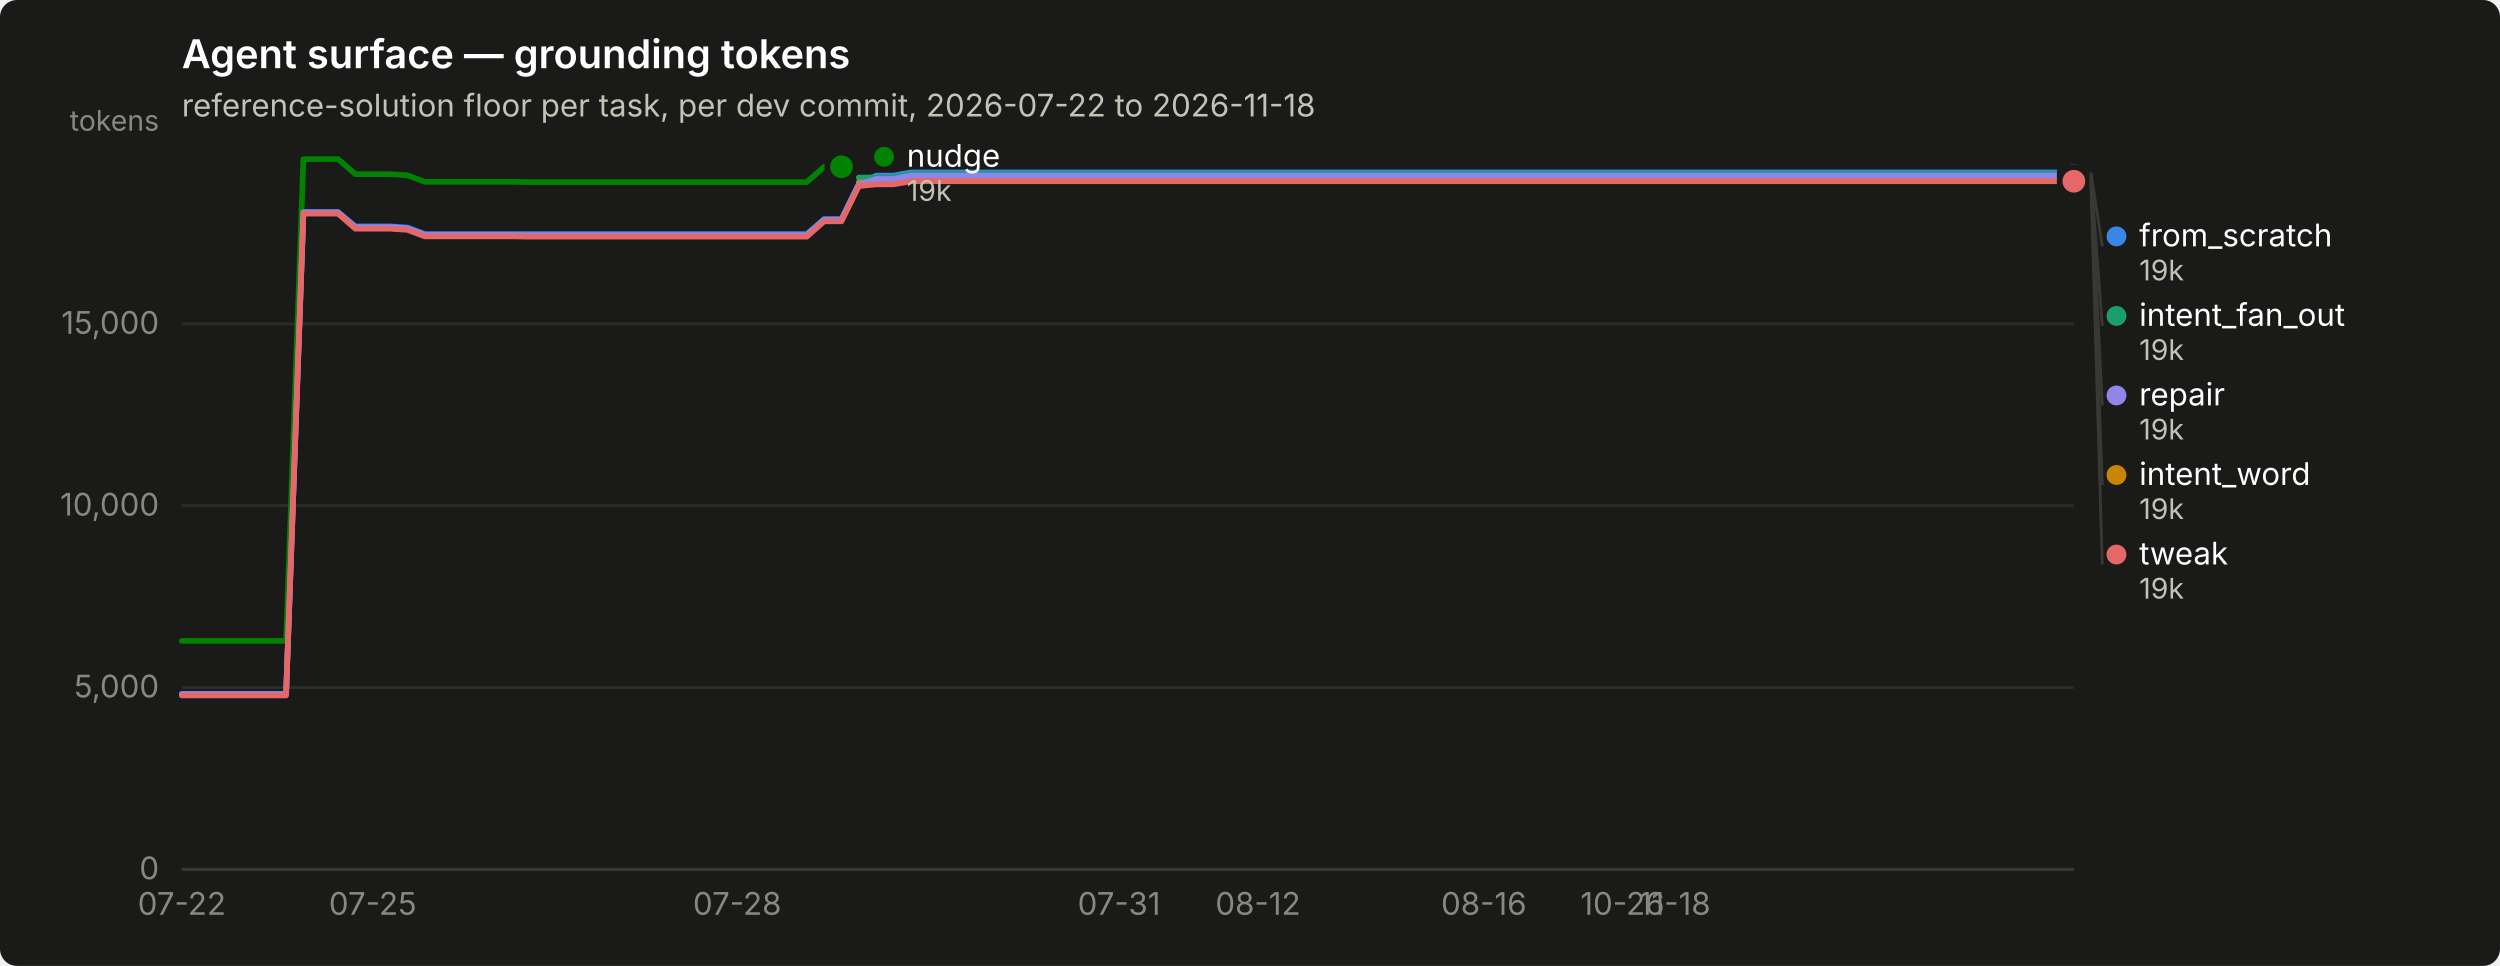
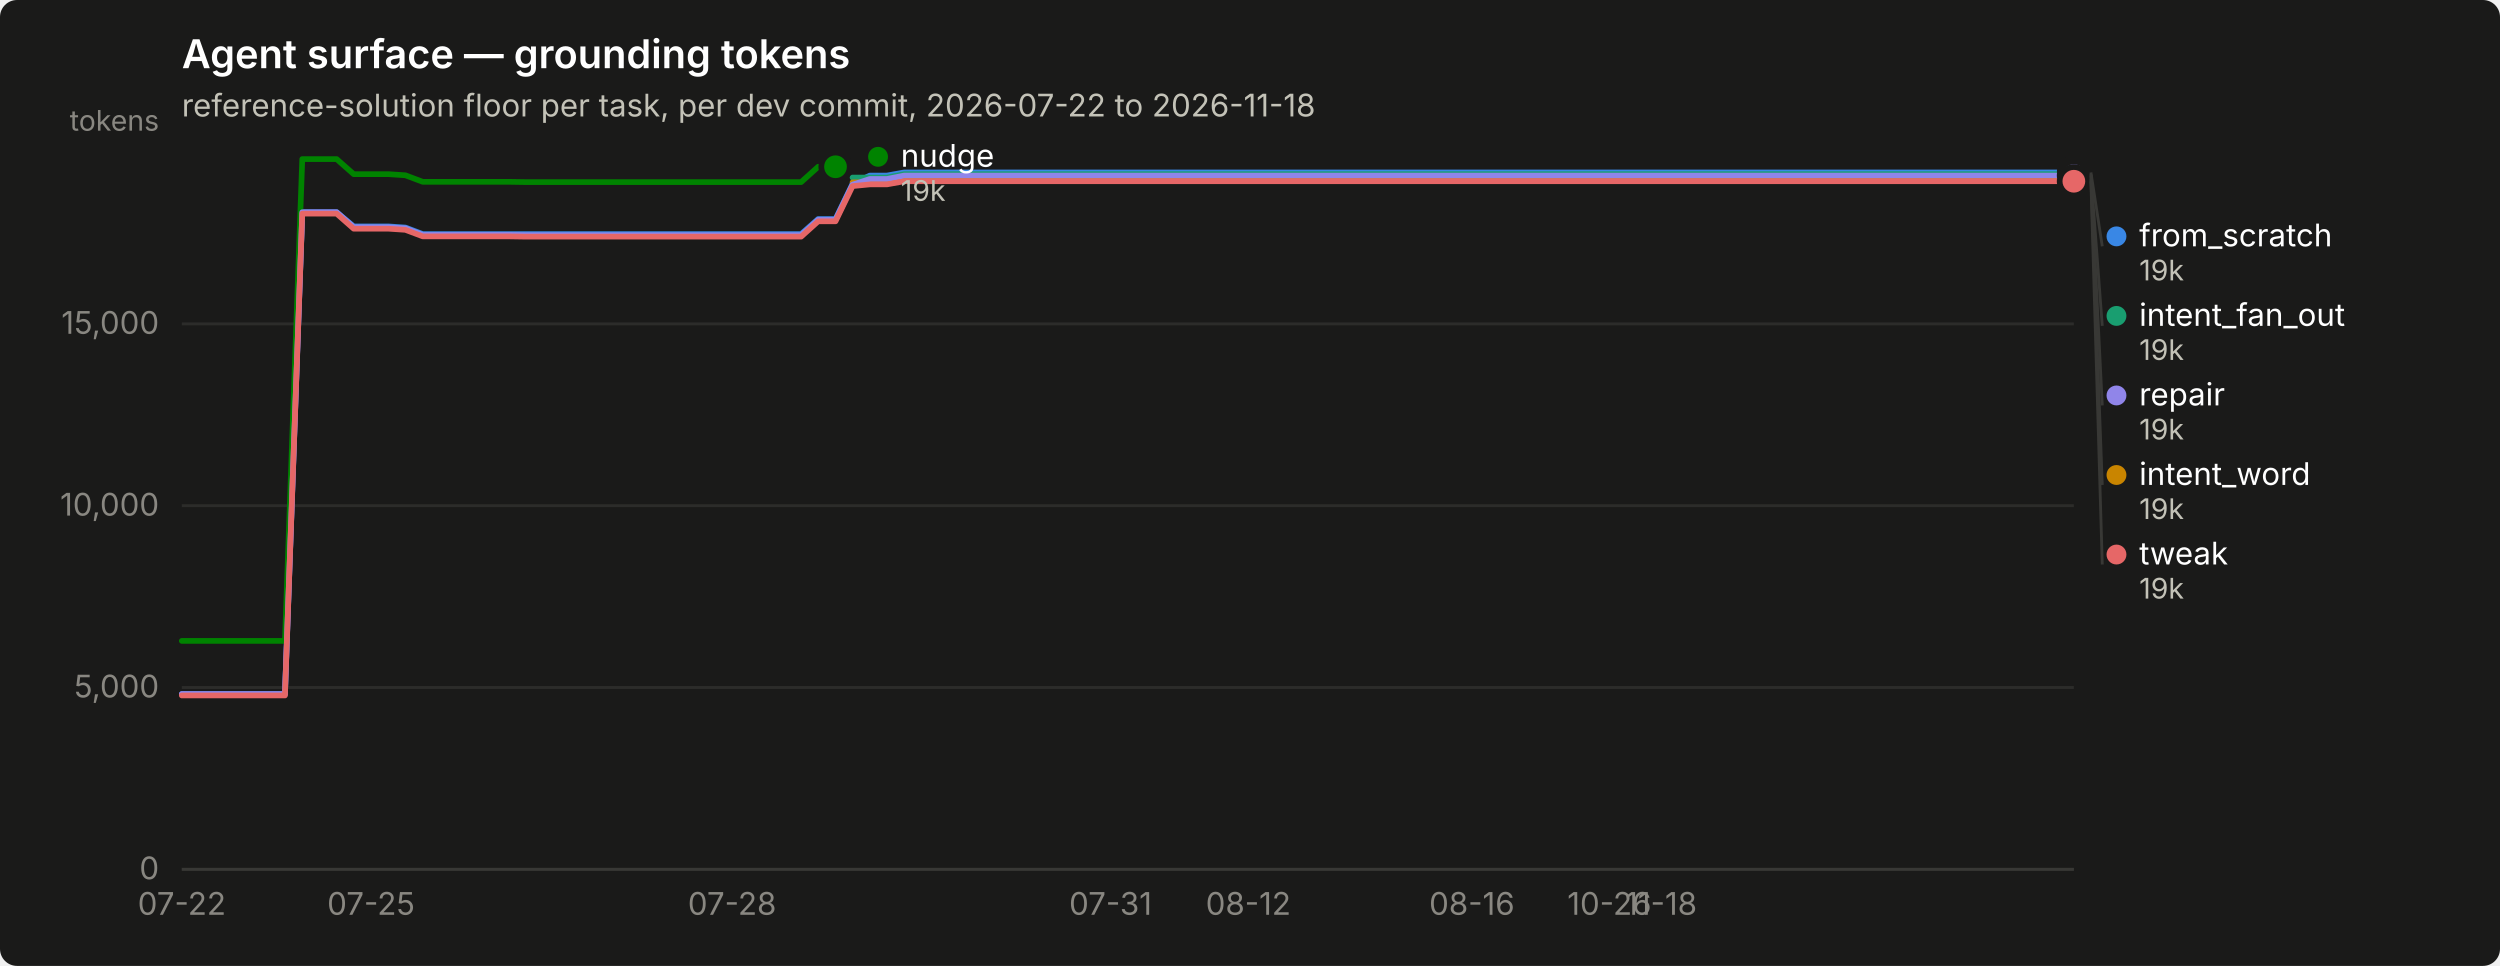
<svg xmlns="http://www.w3.org/2000/svg" width="880" height="340" viewBox="0 0 880 340" role="img" aria-label="Agent surface — grounding tokens">
  <rect width="880" height="340" rx="6" fill="#1a1a19" />
  <text x="64" y="24" font-family="system-ui, -apple-system, &quot;Segoe UI&quot;, sans-serif" font-size="14" font-weight="600" fill="#ffffff">Agent surface — grounding tokens</text>
  <text x="64" y="41" font-family="system-ui, -apple-system, &quot;Segoe UI&quot;, sans-serif" font-size="11" fill="#c3c2b7">reference-solution floor per task, per dev commit, 2026-07-22 to 2026-11-18</text>
  <line x1="64" y1="306.0" x2="730" y2="306.0" stroke="#2c2c2a" stroke-width="1" />
  <text x="56" y="309.5" text-anchor="end" font-family="system-ui, -apple-system, &quot;Segoe UI&quot;, sans-serif" font-size="11" style="font-variant-numeric: tabular-nums" fill="#898781">0</text>
  <line x1="64" y1="242.0" x2="730" y2="242.0" stroke="#2c2c2a" stroke-width="1" />
  <text x="56" y="245.5" text-anchor="end" font-family="system-ui, -apple-system, &quot;Segoe UI&quot;, sans-serif" font-size="11" style="font-variant-numeric: tabular-nums" fill="#898781">5,000</text>
  <line x1="64" y1="178.0" x2="730" y2="178.0" stroke="#2c2c2a" stroke-width="1" />
  <text x="56" y="181.5" text-anchor="end" font-family="system-ui, -apple-system, &quot;Segoe UI&quot;, sans-serif" font-size="11" style="font-variant-numeric: tabular-nums" fill="#898781">10,000</text>
  <line x1="64" y1="114.0" x2="730" y2="114.0" stroke="#2c2c2a" stroke-width="1" />
  <text x="56" y="117.5" text-anchor="end" font-family="system-ui, -apple-system, &quot;Segoe UI&quot;, sans-serif" font-size="11" style="font-variant-numeric: tabular-nums" fill="#898781">15,000</text>
  <text x="56" y="46" text-anchor="end" font-family="system-ui, -apple-system, &quot;Segoe UI&quot;, sans-serif" font-size="10" fill="#898781">tokens</text>
  <line x1="64" y1="306" x2="730" y2="306" stroke="#383835" stroke-width="1" />
  <text x="64.0" y="322" text-anchor="middle" font-family="system-ui, -apple-system, &quot;Segoe UI&quot;, sans-serif" font-size="11" style="font-variant-numeric: tabular-nums" fill="#898781">07-22</text>
-   <text x="131.2" y="322" text-anchor="middle" font-family="system-ui, -apple-system, &quot;Segoe UI&quot;, sans-serif" font-size="11" style="font-variant-numeric: tabular-nums" fill="#898781">07-25</text>
-   <text x="259.5" y="322" text-anchor="middle" font-family="system-ui, -apple-system, &quot;Segoe UI&quot;, sans-serif" font-size="11" style="font-variant-numeric: tabular-nums" fill="#898781">07-28</text>
-   <text x="393.9" y="322" text-anchor="middle" font-family="system-ui, -apple-system, &quot;Segoe UI&quot;, sans-serif" font-size="11" style="font-variant-numeric: tabular-nums" fill="#898781">07-31</text>
-   <text x="442.8" y="322" text-anchor="middle" font-family="system-ui, -apple-system, &quot;Segoe UI&quot;, sans-serif" font-size="11" style="font-variant-numeric: tabular-nums" fill="#898781">08-12</text>
-   <text x="522.3" y="322" text-anchor="middle" font-family="system-ui, -apple-system, &quot;Segoe UI&quot;, sans-serif" font-size="11" style="font-variant-numeric: tabular-nums" fill="#898781">08-16</text>
-   <text x="571.1" y="322" text-anchor="middle" font-family="system-ui, -apple-system, &quot;Segoe UI&quot;, sans-serif" font-size="11" style="font-variant-numeric: tabular-nums" fill="#898781">10-26</text>
-   <text x="589.5" y="322" text-anchor="middle" font-family="system-ui, -apple-system, &quot;Segoe UI&quot;, sans-serif" font-size="11" style="font-variant-numeric: tabular-nums" fill="#898781">11-18</text>
-   <path d="M64.0,244.3 L70.1,244.3 L76.2,244.3 L82.3,244.3 L88.4,244.3 L94.6,244.3 L100.7,244.3 L106.8,74.7 L112.9,74.7 L119.0,74.7 L125.1,79.7 L131.2,79.7 L137.3,79.7 L143.4,80.1 L149.5,82.4 L155.7,82.4 L161.8,82.4 L167.9,82.4 L174.0,82.4 L180.1,82.4 L186.2,82.4 L192.3,82.4 L198.4,82.4 L204.5,82.4 L210.6,82.4 L216.8,82.4 L222.9,82.4 L229.0,82.4 L235.1,82.4 L241.2,82.4 L247.3,82.4 L253.4,82.4 L259.5,82.4 L265.6,82.4 L271.7,82.4 L277.9,82.4 L284.0,82.4 L290.1,77.1 L296.2,77.1 L302.3,64.7 L308.4,61.8 L314.5,61.8 L320.6,60.7 L326.7,60.7 L332.8,60.7 L339.0,60.7 L345.1,60.7 L351.2,60.7 L357.3,60.7 L363.4,60.7 L369.5,60.7 L375.6,60.7 L381.7,60.7 L387.8,60.7 L393.9,60.7 L400.1,60.7 L406.2,60.7 L412.3,60.7 L418.4,60.7 L424.5,60.7 L430.6,60.7 L436.7,60.7 L442.8,60.7 L448.9,60.7 L455.0,60.7 L461.2,60.7 L467.3,60.7 L473.4,60.7 L479.5,60.7 L485.6,60.7 L491.7,60.7 L497.8,60.7 L503.9,60.7 L510.0,60.7 L516.1,60.7 L522.3,60.7 L528.4,60.7 L534.5,60.7 L540.6,60.7 L546.7,60.7 L552.8,60.7 L558.9,60.7 L565.0,60.7 L571.1,60.7 L577.2,60.7 L583.4,60.7 L589.5,60.7 L595.6,60.7 L601.7,60.7 L607.8,60.7 L613.9,60.7 L620.0,60.7 L626.1,60.7 L632.2,60.7 L638.3,60.7 L644.5,60.7 L650.6,60.7 L656.7,60.7 L662.8,60.7 L668.9,60.7 L675.0,60.7 L681.1,60.7 L687.2,60.7 L693.3,60.7 L699.4,60.7 L705.6,60.7 L711.7,60.7 L717.8,60.7 L723.9,60.7 L730.0,60.7" fill="none" stroke="#3987e5" stroke-width="2" stroke-linejoin="round" stroke-linecap="round" />
+   <text x="130.6" y="322" text-anchor="middle" font-family="system-ui, -apple-system, &quot;Segoe UI&quot;, sans-serif" font-size="11" style="font-variant-numeric: tabular-nums" fill="#898781">07-25</text>
+   <text x="257.7" y="322" text-anchor="middle" font-family="system-ui, -apple-system, &quot;Segoe UI&quot;, sans-serif" font-size="11" style="font-variant-numeric: tabular-nums" fill="#898781">07-28</text>
+   <text x="390.9" y="322" text-anchor="middle" font-family="system-ui, -apple-system, &quot;Segoe UI&quot;, sans-serif" font-size="11" style="font-variant-numeric: tabular-nums" fill="#898781">07-31</text>
+   <text x="439.4" y="322" text-anchor="middle" font-family="system-ui, -apple-system, &quot;Segoe UI&quot;, sans-serif" font-size="11" style="font-variant-numeric: tabular-nums" fill="#898781">08-12</text>
+   <text x="518.1" y="322" text-anchor="middle" font-family="system-ui, -apple-system, &quot;Segoe UI&quot;, sans-serif" font-size="11" style="font-variant-numeric: tabular-nums" fill="#898781">08-16</text>
+   <text x="566.5" y="322" text-anchor="middle" font-family="system-ui, -apple-system, &quot;Segoe UI&quot;, sans-serif" font-size="11" style="font-variant-numeric: tabular-nums" fill="#898781">10-26</text>
+   <text x="584.7" y="322" text-anchor="middle" font-family="system-ui, -apple-system, &quot;Segoe UI&quot;, sans-serif" font-size="11" style="font-variant-numeric: tabular-nums" fill="#898781">11-18</text>
+   <path d="M64.0,244.3 L70.1,244.3 L76.1,244.3 L82.2,244.3 L88.2,244.3 L94.3,244.3 L100.3,244.3 L106.4,74.7 L112.4,74.7 L118.5,74.7 L124.5,79.7 L130.6,79.7 L136.7,79.7 L142.7,80.1 L148.8,82.4 L154.8,82.4 L160.9,82.4 L166.9,82.4 L173.0,82.4 L179.0,82.4 L185.1,82.4 L191.1,82.4 L197.2,82.4 L203.3,82.4 L209.3,82.4 L215.4,82.4 L221.4,82.4 L227.5,82.4 L233.5,82.4 L239.6,82.4 L245.6,82.4 L251.7,82.4 L257.7,82.4 L263.8,82.4 L269.9,82.4 L275.9,82.4 L282.0,82.4 L288.0,77.1 L294.1,77.1 L300.1,64.7 L306.2,61.8 L312.2,61.8 L318.3,60.7 L324.3,60.7 L330.4,60.7 L336.5,60.7 L342.5,60.7 L348.6,60.7 L354.6,60.7 L360.7,60.7 L366.7,60.7 L372.8,60.7 L378.8,60.7 L384.9,60.7 L390.9,60.7 L397.0,60.7 L403.1,60.7 L409.1,60.7 L415.2,60.7 L421.2,60.7 L427.3,60.7 L433.3,60.7 L439.4,60.7 L445.4,60.7 L451.5,60.7 L457.5,60.7 L463.6,60.7 L469.7,60.7 L475.7,60.7 L481.8,60.7 L487.8,60.7 L493.9,60.7 L499.9,60.7 L506.0,60.7 L512.0,60.7 L518.1,60.7 L524.1,60.7 L530.2,60.7 L536.3,60.7 L542.3,60.7 L548.4,60.7 L554.4,60.7 L560.5,60.7 L566.5,60.7 L572.6,60.7 L578.6,60.7 L584.7,60.7 L590.7,60.7 L596.8,60.7 L602.9,60.7 L608.9,60.7 L615.0,60.7 L621.0,60.7 L627.1,60.7 L633.1,60.7 L639.2,60.7 L645.2,60.7 L651.3,60.7 L657.3,60.7 L663.4,60.7 L669.5,60.7 L675.5,60.7 L681.6,60.7 L687.6,60.7 L693.7,60.7 L699.7,60.7 L705.8,60.7 L711.8,60.7 L717.9,60.7 L723.9,60.7 L730.0,60.7" fill="none" stroke="#3987e5" stroke-width="2" stroke-linejoin="round" stroke-linecap="round" />
  <circle cx="730.0" cy="60.7" r="6" fill="#1a1a19" />
  <circle cx="730.0" cy="60.7" r="4" fill="#3987e5" />
-   <path d="M302.3,62.5 L308.4,62.5 L314.5,62.5 L320.6,61.3 L326.7,61.3 L332.8,61.3 L339.0,61.3 L345.1,61.3 L351.2,61.3 L357.3,61.3 L363.4,61.3 L369.5,61.3 L375.6,61.3 L381.7,61.3 L387.8,61.3 L393.9,61.3 L400.1,61.3 L406.2,61.3 L412.3,61.3 L418.4,61.3 L424.5,61.3 L430.6,61.3 L436.7,61.3 L442.8,61.3 L448.9,61.3 L455.0,61.3 L461.2,61.3 L467.3,61.3 L473.4,61.3 L479.5,61.3 L485.6,61.3 L491.7,61.3 L497.8,61.3 L503.9,61.3 L510.0,61.3 L516.1,61.3 L522.3,61.3 L528.4,61.3 L534.5,61.3 L540.6,61.3 L546.7,61.3 L552.8,61.3 L558.9,61.3 L565.0,61.3 L571.1,61.3 L577.2,61.3 L583.4,61.3 L589.5,61.3 L595.6,61.3 L601.7,61.3 L607.8,61.3 L613.9,61.3 L620.0,61.3 L626.1,61.3 L632.2,61.3 L638.3,61.3 L644.5,61.3 L650.6,61.3 L656.7,61.3 L662.8,61.3 L668.9,61.3 L675.0,61.3 L681.1,61.3 L687.2,61.3 L693.3,61.3 L699.4,61.3 L705.6,61.3 L711.7,61.3 L717.8,61.3 L723.9,61.3 L730.0,61.3" fill="none" stroke="#199e70" stroke-width="2" stroke-linejoin="round" stroke-linecap="round" />
+   <path d="M300.1,62.5 L306.2,62.5 L312.2,62.5 L318.3,61.3 L324.3,61.3 L330.4,61.3 L336.5,61.3 L342.5,61.3 L348.6,61.3 L354.6,61.3 L360.7,61.3 L366.7,61.3 L372.8,61.3 L378.8,61.3 L384.9,61.3 L390.9,61.3 L397.0,61.3 L403.1,61.3 L409.1,61.3 L415.2,61.3 L421.2,61.3 L427.3,61.3 L433.3,61.3 L439.4,61.3 L445.4,61.3 L451.5,61.3 L457.5,61.3 L463.6,61.3 L469.7,61.3 L475.7,61.3 L481.8,61.3 L487.8,61.3 L493.9,61.3 L499.9,61.3 L506.0,61.3 L512.0,61.3 L518.1,61.3 L524.1,61.3 L530.2,61.3 L536.3,61.3 L542.3,61.3 L548.4,61.3 L554.4,61.3 L560.5,61.3 L566.5,61.3 L572.6,61.3 L578.6,61.3 L584.7,61.3 L590.7,61.3 L596.8,61.3 L602.9,61.3 L608.9,61.3 L615.0,61.3 L621.0,61.3 L627.1,61.3 L633.1,61.3 L639.2,61.3 L645.2,61.3 L651.3,61.3 L657.3,61.3 L663.4,61.3 L669.5,61.3 L675.5,61.3 L681.6,61.3 L687.6,61.3 L693.7,61.3 L699.7,61.3 L705.8,61.3 L711.8,61.3 L717.9,61.3 L723.9,61.3 L730.0,61.3" fill="none" stroke="#199e70" stroke-width="2" stroke-linejoin="round" stroke-linecap="round" />
  <circle cx="730.0" cy="61.3" r="6" fill="#1a1a19" />
  <circle cx="730.0" cy="61.3" r="4" fill="#199e70" />
-   <path d="M302.3,64.2 L308.4,64.2 L314.5,64.2 L320.6,63.1 L326.7,63.1 L332.8,63.1 L339.0,63.1 L345.1,63.1 L351.2,63.1 L357.3,63.1 L363.4,63.1 L369.5,63.1 L375.6,63.1 L381.7,63.1 L387.8,63.1 L393.9,63.1 L400.1,63.1 L406.2,63.1 L412.3,63.1 L418.4,63.1 L424.5,63.1 L430.6,63.1 L436.7,63.1 L442.8,63.1 L448.9,63.1 L455.0,63.1 L461.2,63.1 L467.3,63.1 L473.4,63.1 L479.5,63.1 L485.6,63.1 L491.7,63.1 L497.8,63.1 L503.9,63.1 L510.0,63.1 L516.1,63.1 L522.3,63.1 L528.4,63.1 L534.5,63.1 L540.6,63.1 L546.7,63.1 L552.8,63.1 L558.9,63.1 L565.0,63.1 L571.1,63.1 L577.2,63.1 L583.4,63.1 L589.5,63.1 L595.6,63.1 L601.7,63.1 L607.8,63.1 L613.9,63.1 L620.0,63.1 L626.1,63.1 L632.2,63.1 L638.3,63.1 L644.5,63.1 L650.6,63.1 L656.7,63.1 L662.8,63.1 L668.9,63.1 L675.0,63.1 L681.1,63.1 L687.2,63.1 L693.3,63.1 L699.4,63.1 L705.6,63.1 L711.7,63.1 L717.8,63.1 L723.9,63.1 L730.0,63.1" fill="none" stroke="#c98500" stroke-width="2" stroke-linejoin="round" stroke-linecap="round" />
+   <path d="M300.1,64.2 L306.2,64.2 L312.2,64.2 L318.3,63.1 L324.3,63.1 L330.4,63.1 L336.5,63.1 L342.5,63.1 L348.6,63.1 L354.6,63.1 L360.7,63.1 L366.7,63.1 L372.8,63.1 L378.8,63.1 L384.9,63.1 L390.9,63.1 L397.0,63.1 L403.1,63.1 L409.1,63.1 L415.2,63.1 L421.2,63.1 L427.3,63.1 L433.3,63.1 L439.4,63.1 L445.4,63.1 L451.5,63.1 L457.5,63.1 L463.6,63.1 L469.7,63.1 L475.7,63.1 L481.8,63.1 L487.8,63.1 L493.9,63.1 L499.9,63.1 L506.0,63.1 L512.0,63.1 L518.1,63.1 L524.1,63.1 L530.2,63.1 L536.3,63.1 L542.3,63.1 L548.4,63.1 L554.4,63.1 L560.5,63.1 L566.5,63.1 L572.6,63.1 L578.6,63.1 L584.7,63.1 L590.7,63.1 L596.8,63.1 L602.9,63.1 L608.9,63.1 L615.0,63.1 L621.0,63.1 L627.1,63.1 L633.1,63.1 L639.2,63.1 L645.2,63.1 L651.3,63.1 L657.3,63.1 L663.4,63.1 L669.5,63.1 L675.5,63.1 L681.6,63.1 L687.6,63.1 L693.7,63.1 L699.7,63.1 L705.8,63.1 L711.8,63.1 L717.9,63.1 L723.9,63.1 L730.0,63.1" fill="none" stroke="#c98500" stroke-width="2" stroke-linejoin="round" stroke-linecap="round" />
  <circle cx="730.0" cy="63.1" r="6" fill="#1a1a19" />
  <circle cx="730.0" cy="63.1" r="4" fill="#c98500" />
-   <path d="M64.0,225.6 L70.1,225.6 L76.2,225.6 L82.3,225.6 L88.4,225.6 L94.6,225.6 L100.7,225.6 L106.8,56.0 L112.9,56.0 L119.0,56.0 L125.1,61.3 L131.2,61.3 L137.3,61.3 L143.4,61.7 L149.5,64.0 L155.7,64.0 L161.8,64.0 L167.9,64.0 L174.0,64.0 L180.1,64.0 L186.2,64.1 L192.3,64.1 L198.4,64.1 L204.5,64.1 L210.6,64.1 L216.8,64.1 L222.9,64.1 L229.0,64.1 L235.1,64.1 L241.2,64.1 L247.3,64.1 L253.4,64.1 L259.5,64.1 L265.6,64.1 L271.7,64.1 L277.9,64.1 L284.0,64.1 L290.1,58.7 L296.2,58.7" fill="none" stroke="#008300" stroke-width="2" stroke-linejoin="round" stroke-linecap="round" />
-   <circle cx="296.2" cy="58.7" r="6" fill="#1a1a19" />
-   <circle cx="296.2" cy="58.7" r="4" fill="#008300" />
-   <path d="M64.0,244.3 L70.1,244.3 L76.2,244.3 L82.3,244.3 L88.4,244.3 L94.6,244.3 L100.7,244.3 L106.8,74.7 L112.9,74.7 L119.0,74.7 L125.1,80.0 L131.2,80.0 L137.3,80.0 L143.4,80.4 L149.5,82.7 L155.7,82.7 L161.8,82.7 L167.9,82.7 L174.0,82.7 L180.1,82.7 L186.2,82.8 L192.3,82.8 L198.4,82.8 L204.5,82.8 L210.6,82.8 L216.8,82.8 L222.9,82.8 L229.0,82.8 L235.1,82.8 L241.2,82.8 L247.3,82.8 L253.4,82.8 L259.5,82.8 L265.6,82.8 L271.7,82.8 L277.9,82.8 L284.0,82.8 L290.1,77.4 L296.2,77.4 L302.3,65.0 L308.4,63.0 L314.5,63.0 L320.6,61.8 L326.7,61.8 L332.8,61.8 L339.0,61.8 L345.1,61.8 L351.2,61.8 L357.3,61.8 L363.4,61.8 L369.5,61.8 L375.6,61.8 L381.7,61.8 L387.8,61.8 L393.9,61.8 L400.1,61.8 L406.2,61.8 L412.3,61.8 L418.4,61.8 L424.5,61.8 L430.6,61.8 L436.7,61.8 L442.8,61.8 L448.9,61.8 L455.0,61.8 L461.2,61.8 L467.3,61.8 L473.4,61.8 L479.5,61.8 L485.6,61.8 L491.7,61.8 L497.8,61.8 L503.9,61.8 L510.0,61.8 L516.1,61.8 L522.3,61.8 L528.4,61.8 L534.5,61.8 L540.6,61.8 L546.7,61.8 L552.8,61.8 L558.9,61.8 L565.0,61.8 L571.1,61.8 L577.2,61.8 L583.4,61.8 L589.5,61.8 L595.6,61.8 L601.7,61.8 L607.8,61.8 L613.9,61.8 L620.0,61.8 L626.1,61.8 L632.2,61.8 L638.3,61.8 L644.5,61.8 L650.6,61.8 L656.7,61.8 L662.8,61.8 L668.9,61.8 L675.0,61.8 L681.1,61.8 L687.2,61.8 L693.3,61.8 L699.4,61.8 L705.6,61.8 L711.7,61.8 L717.8,61.8 L723.9,61.8 L730.0,61.8" fill="none" stroke="#9085e9" stroke-width="2" stroke-linejoin="round" stroke-linecap="round" />
+   <path d="M64.0,225.6 L70.1,225.6 L76.1,225.6 L82.2,225.6 L88.2,225.6 L94.3,225.6 L100.3,225.6 L106.4,56.0 L112.4,56.0 L118.5,56.0 L124.5,61.3 L130.6,61.3 L136.7,61.3 L142.7,61.7 L148.8,64.0 L154.8,64.0 L160.9,64.0 L166.9,64.0 L173.0,64.0 L179.0,64.0 L185.1,64.1 L191.1,64.1 L197.2,64.1 L203.3,64.1 L209.3,64.1 L215.4,64.1 L221.4,64.1 L227.5,64.1 L233.5,64.1 L239.6,64.1 L245.6,64.1 L251.7,64.1 L257.7,64.1 L263.8,64.1 L269.9,64.1 L275.9,64.1 L282.0,64.1 L288.0,58.7 L294.1,58.7" fill="none" stroke="#008300" stroke-width="2" stroke-linejoin="round" stroke-linecap="round" />
+   <circle cx="294.1" cy="58.7" r="6" fill="#1a1a19" />
+   <circle cx="294.1" cy="58.7" r="4" fill="#008300" />
+   <path d="M64.0,244.3 L70.1,244.3 L76.1,244.3 L82.2,244.3 L88.2,244.3 L94.3,244.3 L100.3,244.3 L106.4,74.7 L112.4,74.7 L118.5,74.7 L124.5,80.0 L130.6,80.0 L136.7,80.0 L142.7,80.4 L148.8,82.7 L154.8,82.7 L160.9,82.7 L166.9,82.7 L173.0,82.7 L179.0,82.7 L185.1,82.8 L191.1,82.8 L197.2,82.8 L203.3,82.8 L209.3,82.8 L215.4,82.8 L221.4,82.8 L227.5,82.8 L233.5,82.8 L239.6,82.8 L245.6,82.8 L251.7,82.8 L257.7,82.8 L263.8,82.8 L269.9,82.8 L275.9,82.8 L282.0,82.8 L288.0,77.4 L294.1,77.4 L300.1,65.0 L306.2,63.0 L312.2,63.0 L318.3,61.8 L324.3,61.8 L330.4,61.8 L336.5,61.8 L342.5,61.8 L348.6,61.8 L354.6,61.8 L360.7,61.8 L366.7,61.8 L372.8,61.8 L378.8,61.8 L384.9,61.8 L390.9,61.8 L397.0,61.8 L403.1,61.8 L409.1,61.8 L415.2,61.8 L421.2,61.8 L427.3,61.8 L433.3,61.8 L439.4,61.8 L445.4,61.8 L451.5,61.8 L457.5,61.8 L463.6,61.8 L469.7,61.8 L475.7,61.8 L481.8,61.8 L487.8,61.8 L493.9,61.8 L499.9,61.8 L506.0,61.8 L512.0,61.8 L518.1,61.8 L524.1,61.8 L530.2,61.8 L536.3,61.8 L542.3,61.8 L548.4,61.8 L554.4,61.8 L560.5,61.8 L566.5,61.8 L572.6,61.8 L578.6,61.8 L584.7,61.8 L590.7,61.8 L596.8,61.8 L602.9,61.8 L608.9,61.8 L615.0,61.8 L621.0,61.8 L627.1,61.8 L633.1,61.8 L639.2,61.8 L645.2,61.8 L651.3,61.8 L657.3,61.8 L663.4,61.8 L669.5,61.8 L675.5,61.8 L681.6,61.8 L687.6,61.8 L693.7,61.8 L699.7,61.8 L705.8,61.8 L711.8,61.8 L717.9,61.8 L723.9,61.8 L730.0,61.8" fill="none" stroke="#9085e9" stroke-width="2" stroke-linejoin="round" stroke-linecap="round" />
  <circle cx="730.0" cy="61.8" r="6" fill="#1a1a19" />
  <circle cx="730.0" cy="61.8" r="4" fill="#9085e9" />
-   <path d="M64.0,244.8 L70.1,244.8 L76.2,244.8 L82.3,244.8 L88.4,244.8 L94.6,244.8 L100.7,244.8 L106.8,75.2 L112.9,75.2 L119.0,75.2 L125.1,80.5 L131.2,80.5 L137.3,80.5 L143.4,80.9 L149.5,83.2 L155.7,83.2 L161.8,83.2 L167.9,83.2 L174.0,83.2 L180.1,83.2 L186.2,83.3 L192.3,83.3 L198.4,83.3 L204.5,83.3 L210.6,83.3 L216.8,83.3 L222.9,83.3 L229.0,83.3 L235.1,83.3 L241.2,83.3 L247.3,83.3 L253.4,83.3 L259.5,83.3 L265.6,83.3 L271.7,83.3 L277.9,83.3 L284.0,83.3 L290.1,77.9 L296.2,77.9 L302.3,65.5 L308.4,64.9 L314.5,64.9 L320.6,63.8 L326.7,63.8 L332.8,63.8 L339.0,63.8 L345.1,63.8 L351.2,63.8 L357.3,63.8 L363.4,63.8 L369.5,63.8 L375.6,63.8 L381.7,63.8 L387.8,63.8 L393.9,63.8 L400.1,63.8 L406.2,63.8 L412.3,63.8 L418.4,63.8 L424.5,63.8 L430.6,63.8 L436.7,63.8 L442.8,63.8 L448.9,63.8 L455.0,63.8 L461.2,63.8 L467.3,63.8 L473.4,63.8 L479.5,63.8 L485.6,63.8 L491.7,63.8 L497.8,63.8 L503.9,63.8 L510.0,63.8 L516.1,63.8 L522.3,63.8 L528.4,63.8 L534.5,63.8 L540.6,63.8 L546.7,63.8 L552.8,63.8 L558.9,63.8 L565.0,63.8 L571.1,63.8 L577.2,63.8 L583.4,63.8 L589.5,63.8 L595.6,63.8 L601.7,63.8 L607.8,63.8 L613.9,63.8 L620.0,63.8 L626.1,63.8 L632.2,63.8 L638.3,63.8 L644.5,63.8 L650.6,63.8 L656.7,63.8 L662.8,63.8 L668.9,63.8 L675.0,63.8 L681.1,63.8 L687.2,63.8 L693.3,63.8 L699.4,63.8 L705.6,63.8 L711.7,63.8 L717.8,63.8 L723.9,63.8 L730.0,63.8" fill="none" stroke="#e66767" stroke-width="2" stroke-linejoin="round" stroke-linecap="round" />
+   <path d="M64.0,244.8 L70.1,244.8 L76.1,244.8 L82.2,244.8 L88.2,244.8 L94.3,244.8 L100.3,244.8 L106.4,75.2 L112.4,75.2 L118.5,75.2 L124.5,80.5 L130.6,80.5 L136.7,80.5 L142.7,80.9 L148.8,83.2 L154.8,83.2 L160.9,83.2 L166.9,83.2 L173.0,83.2 L179.0,83.2 L185.1,83.3 L191.1,83.3 L197.2,83.3 L203.3,83.3 L209.3,83.3 L215.4,83.3 L221.4,83.3 L227.5,83.3 L233.5,83.3 L239.6,83.3 L245.6,83.3 L251.7,83.3 L257.7,83.3 L263.8,83.3 L269.9,83.3 L275.9,83.3 L282.0,83.3 L288.0,77.9 L294.1,77.9 L300.1,65.5 L306.2,64.9 L312.2,64.9 L318.3,63.8 L324.3,63.8 L330.4,63.8 L336.5,63.8 L342.5,63.8 L348.6,63.8 L354.6,63.8 L360.7,63.8 L366.7,63.8 L372.8,63.8 L378.8,63.8 L384.9,63.8 L390.9,63.8 L397.0,63.8 L403.1,63.8 L409.1,63.8 L415.2,63.8 L421.2,63.8 L427.3,63.8 L433.3,63.8 L439.4,63.8 L445.4,63.8 L451.5,63.8 L457.5,63.8 L463.6,63.8 L469.7,63.8 L475.7,63.8 L481.8,63.8 L487.8,63.8 L493.9,63.8 L499.9,63.8 L506.0,63.8 L512.0,63.8 L518.1,63.8 L524.1,63.8 L530.2,63.8 L536.3,63.8 L542.3,63.8 L548.4,63.8 L554.4,63.8 L560.5,63.8 L566.5,63.8 L572.6,63.8 L578.6,63.8 L584.7,63.8 L590.7,63.8 L596.8,63.8 L602.9,63.8 L608.9,63.8 L615.0,63.8 L621.0,63.8 L627.1,63.8 L633.1,63.8 L639.2,63.8 L645.2,63.8 L651.3,63.8 L657.3,63.8 L663.4,63.8 L669.5,63.8 L675.5,63.8 L681.6,63.8 L687.6,63.8 L693.7,63.8 L699.7,63.8 L705.8,63.8 L711.8,63.8 L717.9,63.8 L723.9,63.8 L730.0,63.8" fill="none" stroke="#e66767" stroke-width="2" stroke-linejoin="round" stroke-linecap="round" />
  <circle cx="730.0" cy="63.8" r="6" fill="#1a1a19" />
  <circle cx="730.0" cy="63.8" r="4" fill="#e66767" />
-   <circle cx="311.183" cy="55.2" r="3.5" fill="#008300" />
-   <text x="319.183" y="58.7" font-family="system-ui, -apple-system, &quot;Segoe UI&quot;, sans-serif" font-size="11" fill="#ffffff">nudge</text>
-   <text x="319.183" y="70.7" font-family="system-ui, -apple-system, &quot;Segoe UI&quot;, sans-serif" font-size="10" style="font-variant-numeric: tabular-nums" fill="#c3c2b7">19k</text>
+   <circle cx="309.073" cy="55.2" r="3.5" fill="#008300" />
+   <text x="317.073" y="58.7" font-family="system-ui, -apple-system, &quot;Segoe UI&quot;, sans-serif" font-size="11" fill="#ffffff">nudge</text>
+   <text x="317.073" y="70.7" font-family="system-ui, -apple-system, &quot;Segoe UI&quot;, sans-serif" font-size="10" style="font-variant-numeric: tabular-nums" fill="#c3c2b7">19k</text>
  <line x1="736.0" y1="60.7" x2="740.0" y2="86.7" stroke="#383835" stroke-width="1" />
  <circle cx="745.0" cy="83.2" r="3.5" fill="#3987e5" />
  <text x="753.0" y="86.7" font-family="system-ui, -apple-system, &quot;Segoe UI&quot;, sans-serif" font-size="11" fill="#ffffff">from_scratch</text>
  <text x="753.0" y="98.7" font-family="system-ui, -apple-system, &quot;Segoe UI&quot;, sans-serif" font-size="10" style="font-variant-numeric: tabular-nums" fill="#c3c2b7">19k</text>
  <line x1="736.0" y1="61.3" x2="740.0" y2="114.7" stroke="#383835" stroke-width="1" />
  <circle cx="745.0" cy="111.2" r="3.5" fill="#199e70" />
  <text x="753.0" y="114.7" font-family="system-ui, -apple-system, &quot;Segoe UI&quot;, sans-serif" font-size="11" fill="#ffffff">intent_fan_out</text>
  <text x="753.0" y="126.7" font-family="system-ui, -apple-system, &quot;Segoe UI&quot;, sans-serif" font-size="10" style="font-variant-numeric: tabular-nums" fill="#c3c2b7">19k</text>
  <line x1="736.0" y1="61.8" x2="740.0" y2="142.7" stroke="#383835" stroke-width="1" />
  <circle cx="745.0" cy="139.2" r="3.5" fill="#9085e9" />
  <text x="753.0" y="142.7" font-family="system-ui, -apple-system, &quot;Segoe UI&quot;, sans-serif" font-size="11" fill="#ffffff">repair</text>
  <text x="753.0" y="154.7" font-family="system-ui, -apple-system, &quot;Segoe UI&quot;, sans-serif" font-size="10" style="font-variant-numeric: tabular-nums" fill="#c3c2b7">19k</text>
  <line x1="736.0" y1="63.1" x2="740.0" y2="170.7" stroke="#383835" stroke-width="1" />
  <circle cx="745.0" cy="167.2" r="3.5" fill="#c98500" />
  <text x="753.0" y="170.7" font-family="system-ui, -apple-system, &quot;Segoe UI&quot;, sans-serif" font-size="11" fill="#ffffff">intent_word</text>
  <text x="753.0" y="182.7" font-family="system-ui, -apple-system, &quot;Segoe UI&quot;, sans-serif" font-size="10" style="font-variant-numeric: tabular-nums" fill="#c3c2b7">19k</text>
  <line x1="736.0" y1="63.8" x2="740.0" y2="198.7" stroke="#383835" stroke-width="1" />
  <circle cx="745.0" cy="195.2" r="3.5" fill="#e66767" />
  <text x="753.0" y="198.7" font-family="system-ui, -apple-system, &quot;Segoe UI&quot;, sans-serif" font-size="11" fill="#ffffff">tweak</text>
  <text x="753.0" y="210.7" font-family="system-ui, -apple-system, &quot;Segoe UI&quot;, sans-serif" font-size="10" style="font-variant-numeric: tabular-nums" fill="#c3c2b7">19k</text>
</svg>
